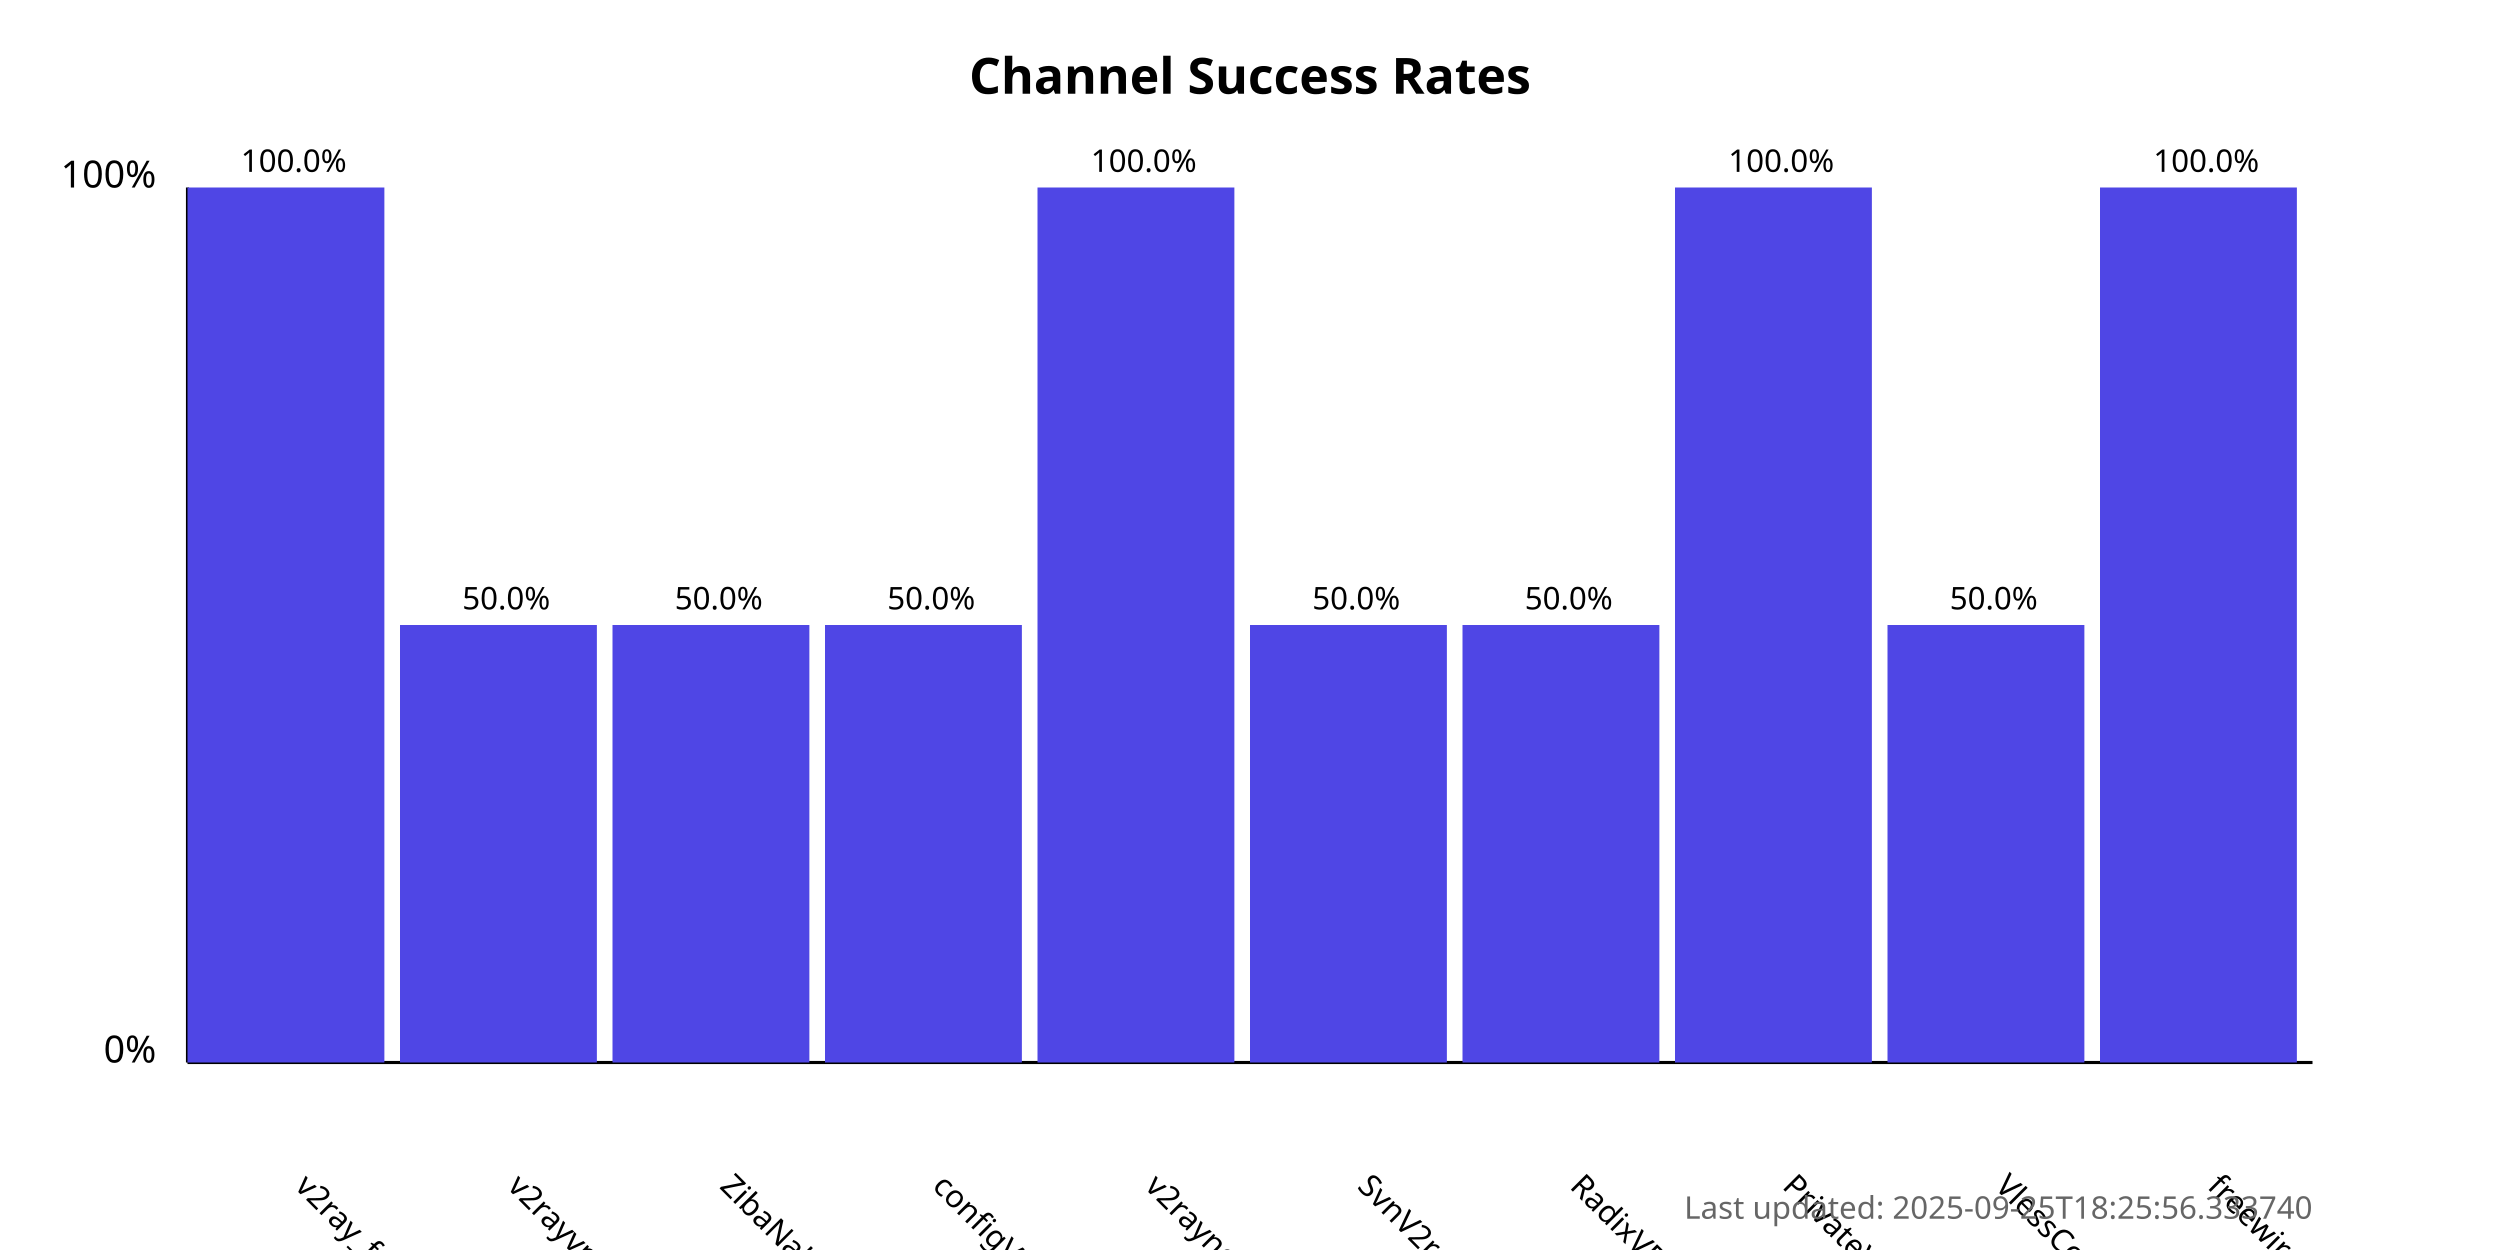
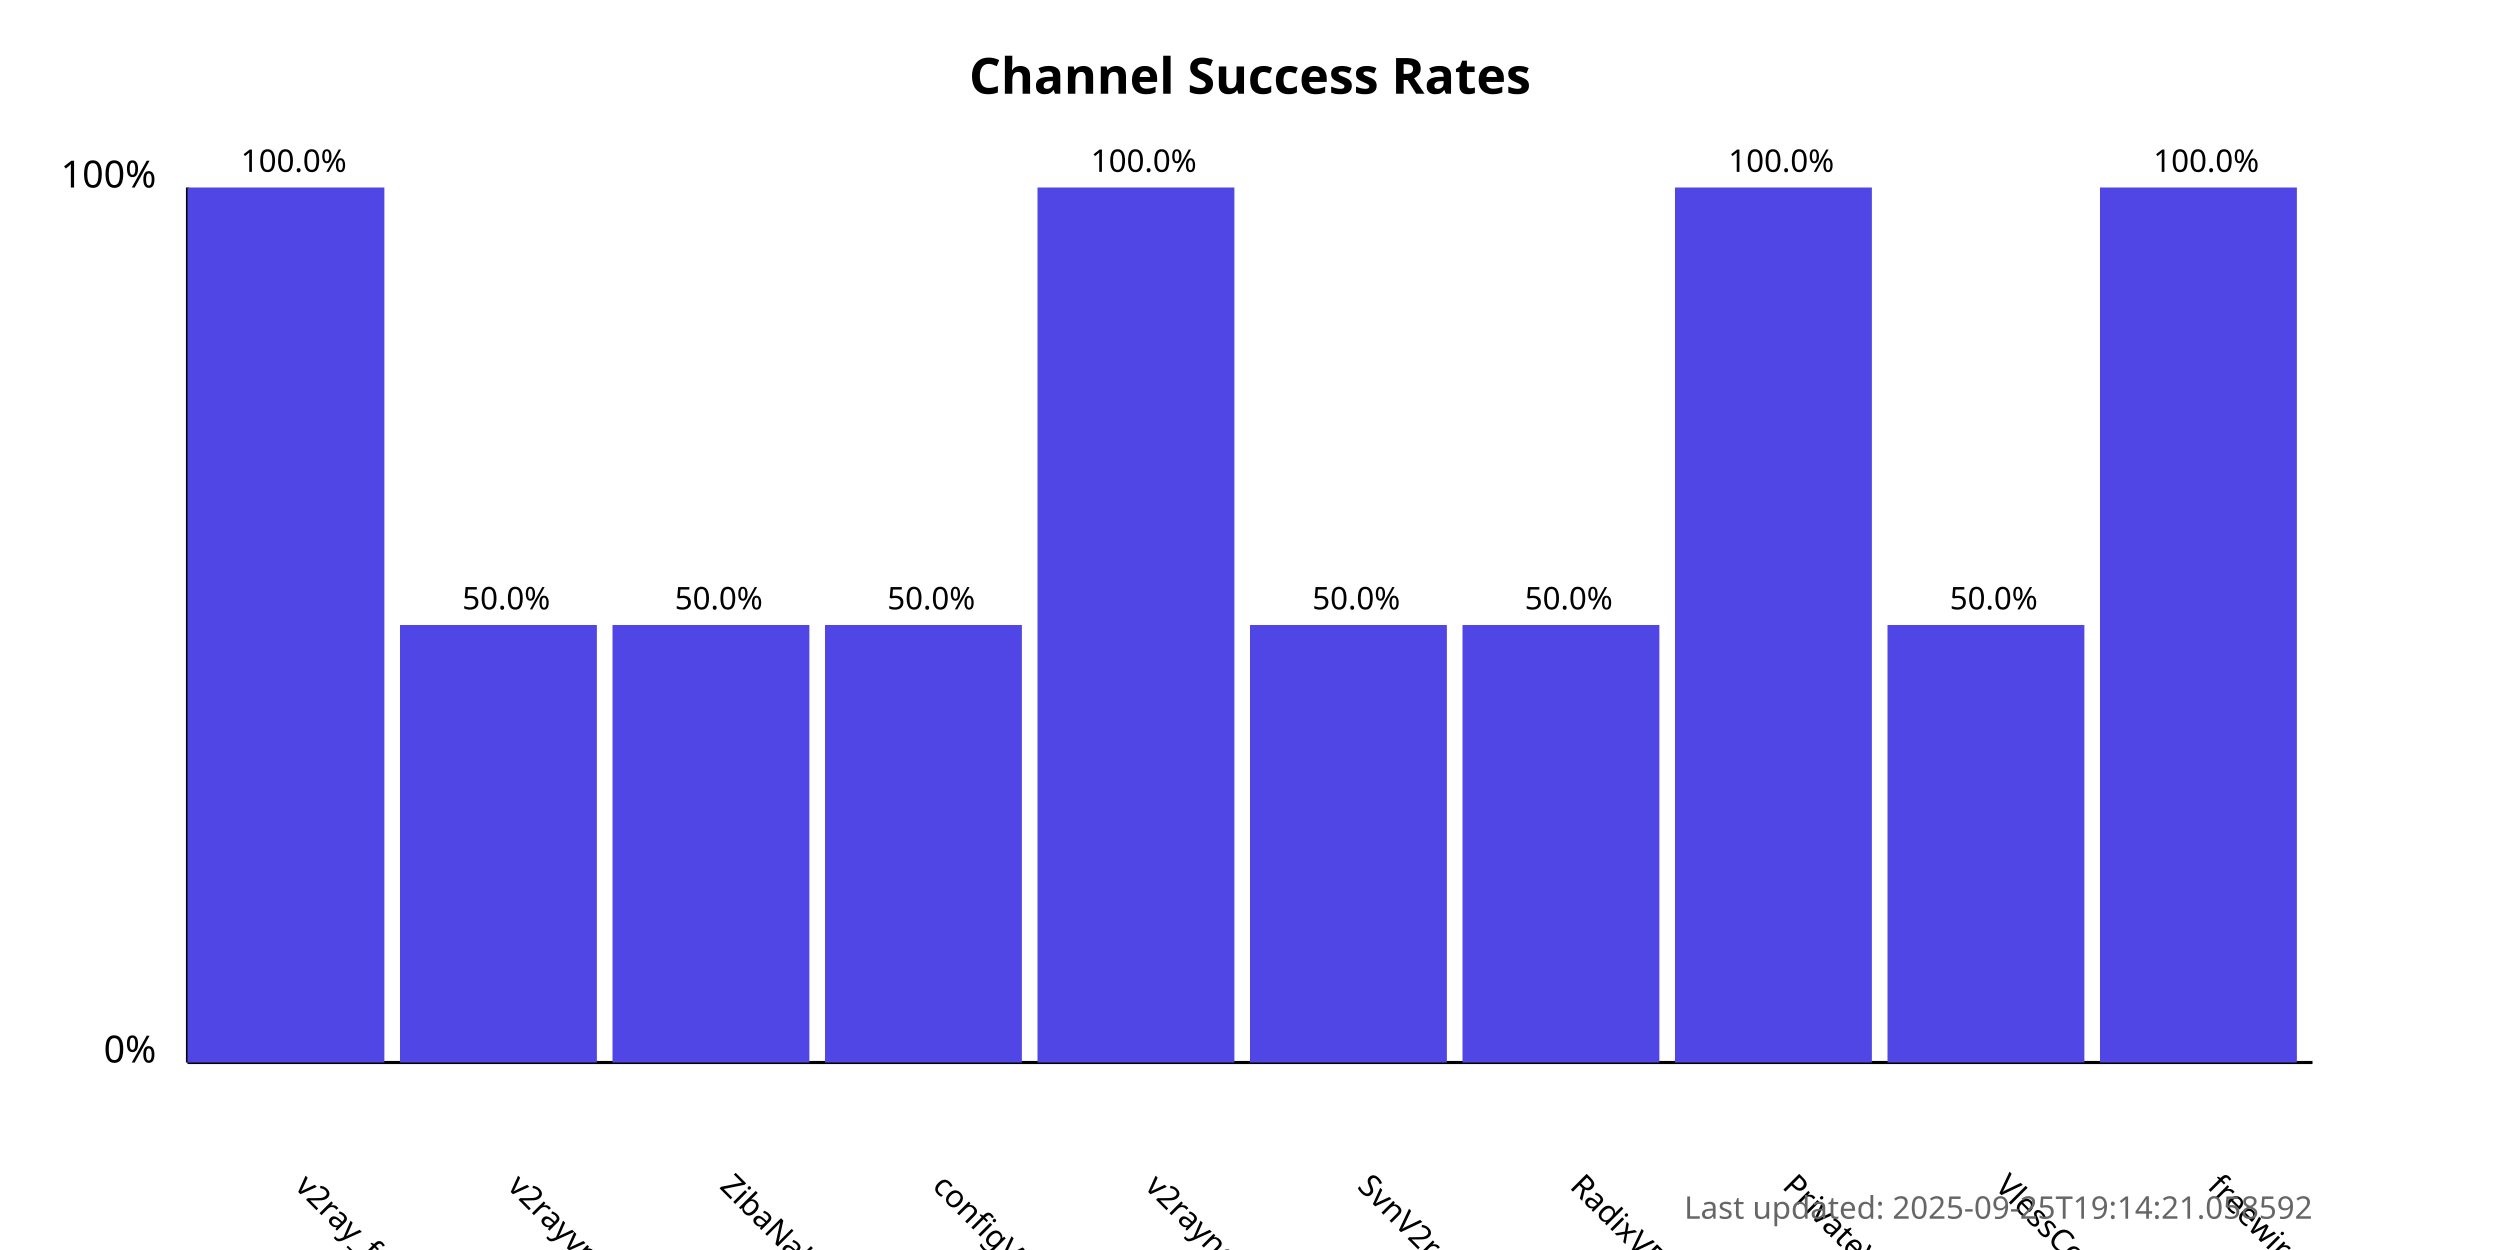
<svg xmlns="http://www.w3.org/2000/svg" width="800" height="400">
  <style>
            .chart-title { font: bold 16px sans-serif; }
            .axis-label { font: 12px sans-serif; }
            .tick-label { font: 10px sans-serif; }
            .bar { fill: #4f46e5; }
            .bar:hover { fill: #6366f1; }
            .timestamp { font: 10px sans-serif; fill: #666; }
        </style>
  <text x="400.0" y="30" text-anchor="middle" class="chart-title">
            Channel Success Rates
        </text>
  <line x1="60" y1="340" x2="60" y2="60" stroke="black" stroke-width="1" />
  <line x1="60" y1="340" x2="740" y2="340" stroke="black" stroke-width="1" />
  <text x="50" y="340" text-anchor="end" class="axis-label">0%</text>
  <text x="50" y="60" text-anchor="end" class="axis-label">100%</text>
  <g>
    <rect x="60" y="60.0" width="63.0" height="280.0" class="bar" />
    <text x="94.0" y="380" transform="rotate(45, 94.0, 380)" text-anchor="start" class="tick-label">
                v2ray_free_conf
            </text>
    <text x="94.0" y="55.0" text-anchor="middle" class="tick-label">
                100.0%
            </text>
  </g>
  <g>
    <rect x="128.0" y="200.0" width="63.0" height="140.0" class="bar" />
    <text x="162.0" y="380" transform="rotate(45, 162.0, 380)" text-anchor="start" class="tick-label">
                v2rayvpno
            </text>
    <text x="162.0" y="195.0" text-anchor="middle" class="tick-label">
                50.0%
            </text>
  </g>
  <g>
    <rect x="196.0" y="200.0" width="63.0" height="140.0" class="bar" />
    <text x="230.0" y="380" transform="rotate(45, 230.0, 380)" text-anchor="start" class="tick-label">
                ZibaNabz
            </text>
    <text x="230.0" y="195.0" text-anchor="middle" class="tick-label">
                50.0%
            </text>
  </g>
  <g>
    <rect x="264.0" y="200.0" width="63.0" height="140.0" class="bar" />
    <text x="298.0" y="380" transform="rotate(45, 298.0, 380)" text-anchor="start" class="tick-label">
                configV2rayForFree
            </text>
    <text x="298.0" y="195.0" text-anchor="middle" class="tick-label">
                50.0%
            </text>
  </g>
  <g>
    <rect x="332.0" y="60.0" width="63.0" height="280.0" class="bar" />
    <text x="366.0" y="380" transform="rotate(45, 366.0, 380)" text-anchor="start" class="tick-label">
                v2rayngvpn
            </text>
    <text x="366.0" y="55.0" text-anchor="middle" class="tick-label">
                100.0%
            </text>
  </g>
  <g>
    <rect x="400.0" y="200.0" width="63.0" height="140.0" class="bar" />
    <text x="434.0" y="380" transform="rotate(45, 434.0, 380)" text-anchor="start" class="tick-label">
                SvnV2ray
            </text>
    <text x="434.0" y="195.0" text-anchor="middle" class="tick-label">
                50.0%
            </text>
  </g>
  <g>
    <rect x="468.0" y="200.0" width="63.0" height="140.0" class="bar" />
    <text x="502.0" y="380" transform="rotate(45, 502.0, 380)" text-anchor="start" class="tick-label">
                RadixVPN
            </text>
    <text x="502.0" y="195.0" text-anchor="middle" class="tick-label">
                50.0%
            </text>
  </g>
  <g>
    <rect x="536.0" y="60.0" width="63.0" height="280.0" class="bar" />
    <text x="570.0" y="380" transform="rotate(45, 570.0, 380)" text-anchor="start" class="tick-label">
                PrivateVPNs
            </text>
    <text x="570.0" y="55.0" text-anchor="middle" class="tick-label">
                100.0%
            </text>
  </g>
  <g>
    <rect x="604.0" y="200.0" width="63.0" height="140.0" class="bar" />
    <text x="638.0" y="380" transform="rotate(45, 638.0, 380)" text-anchor="start" class="tick-label">
                VlessConfig
            </text>
    <text x="638.0" y="195.0" text-anchor="middle" class="tick-label">
                50.0%
            </text>
  </g>
  <g>
    <rect x="672.0" y="60.0" width="63.0" height="280.0" class="bar" />
    <text x="706.0" y="380" transform="rotate(45, 706.0, 380)" text-anchor="start" class="tick-label">
                freewireguard
            </text>
    <text x="706.0" y="55.0" text-anchor="middle" class="tick-label">
                100.0%
            </text>
  </g>
  <text x="740" y="390" text-anchor="end" class="timestamp">
-             Last updated: 2025-09-25T18:25:56.333740
+             Last updated: 2025-09-25T19:14:21.058592
        </text>
</svg>
